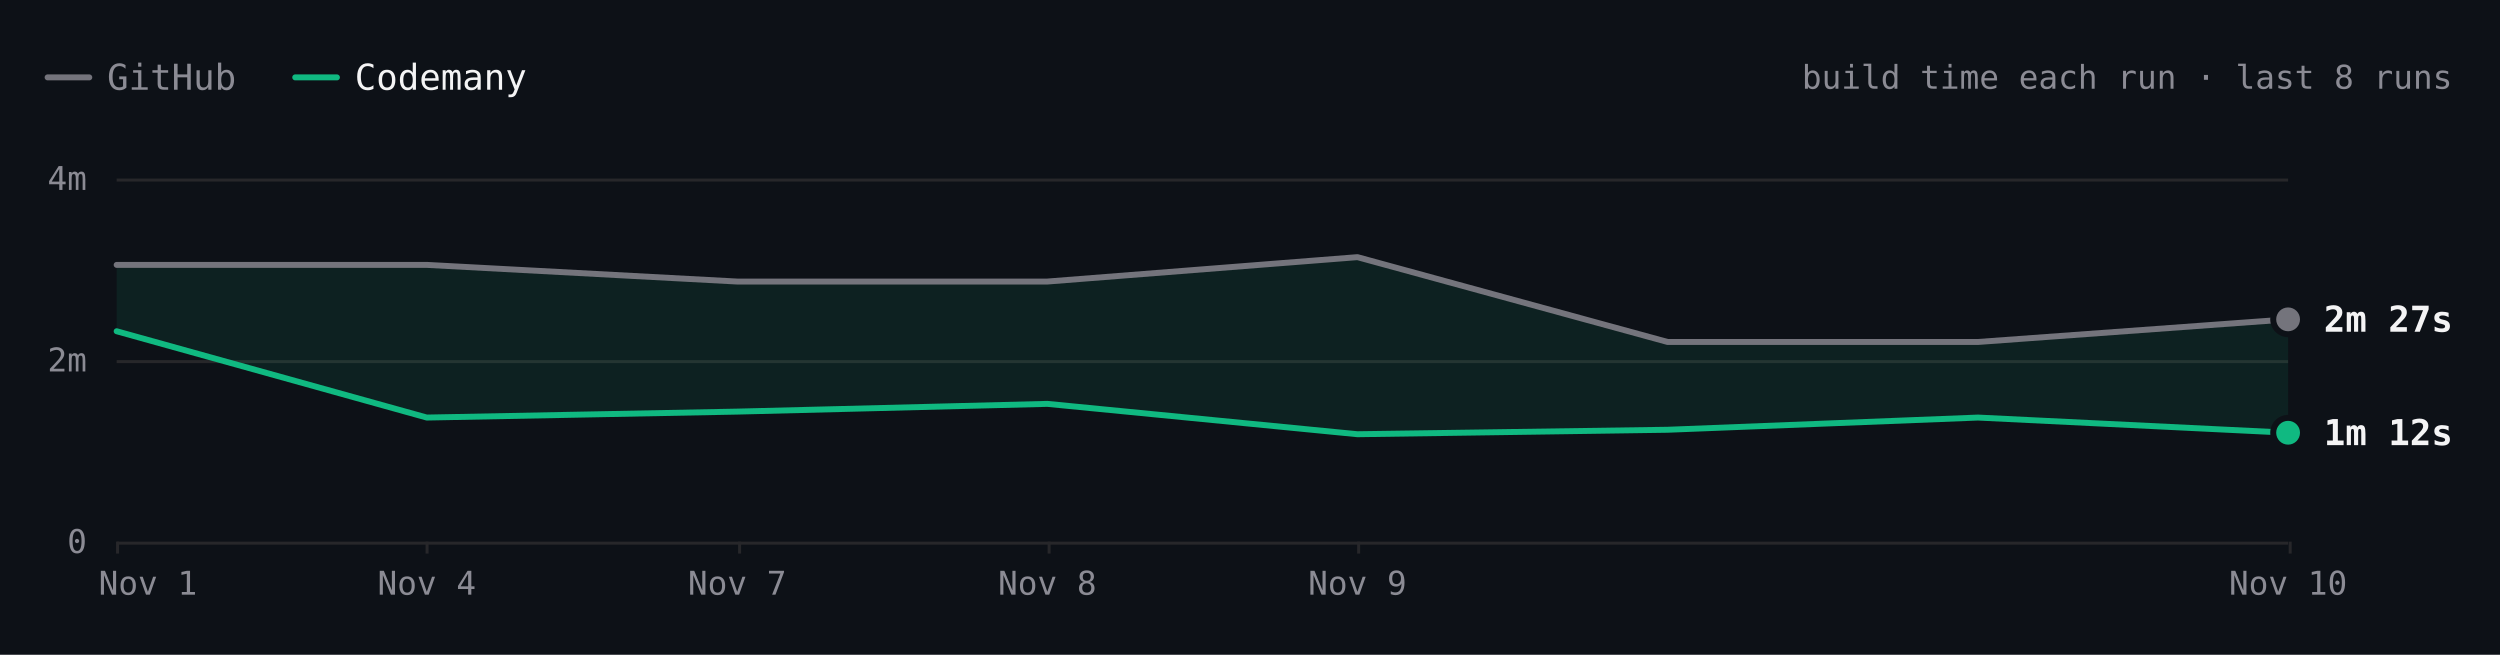
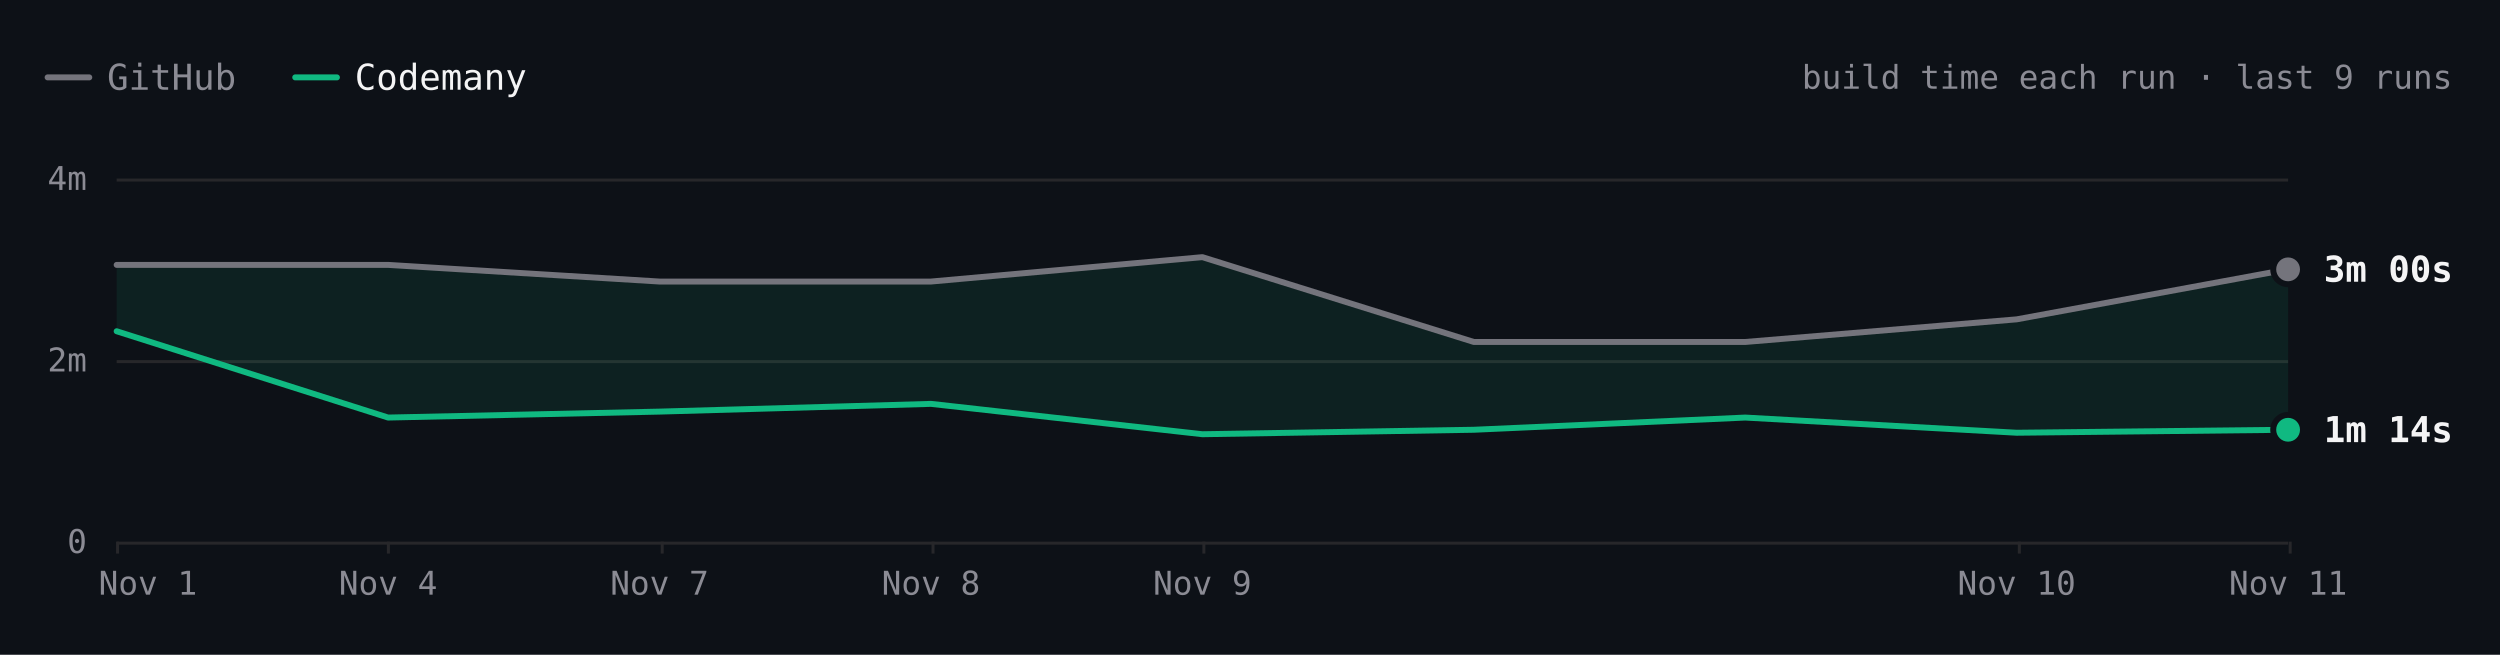
- <svg xmlns="http://www.w3.org/2000/svg" viewBox="0 0 840 220" width="840" height="220" role="img" aria-label="react.dev build time each run over the last 8 runs. Latest: GitHub 2m 27s, Codemany 1m 12s. Overall: 2.1× faster." font-family="'JetBrains Mono', ui-monospace, SFMono-Regular, Menlo, monospace" style="max-width:100%;height:auto;font-variant-numeric:tabular-nums">
+ <svg xmlns="http://www.w3.org/2000/svg" viewBox="0 0 840 220" width="840" height="220" role="img" aria-label="react.dev build time each run over the last 9 runs. Latest: GitHub 3m 00s, Codemany 1m 14s. Overall: 2.1× faster." font-family="'JetBrains Mono', ui-monospace, SFMono-Regular, Menlo, monospace" style="max-width:100%;height:auto;font-variant-numeric:tabular-nums">
  <rect width="840" height="220" fill="#0d1117" />
  <path d="M16 26h14" stroke="#74747c" stroke-width="2" stroke-linecap="round" />
  <text x="36" y="26" font-size="12" fill="#8b8b94" dominant-baseline="central">GitHub</text>
  <path d="M99.2 26h14" stroke="#10b981" stroke-width="2" stroke-linecap="round" />
  <text x="119.2" y="26" font-size="12" fill="#f4f4f5" dominant-baseline="central">Codemany</text>
-   <text x="824" y="26" font-size="11" fill="#8b8b94" text-anchor="end" dominant-baseline="central">build time each run · last 8 runs</text>
+   <text x="824" y="26" font-size="11" fill="#8b8b94" text-anchor="end" dominant-baseline="central">build time each run · last 9 runs</text>
  <path d="M39.2 182.5L768.8 182.5" stroke="#27272a" stroke-width="1" fill="none" />
  <text x="29.2" y="182" font-size="11" fill="#8b8b94" text-anchor="end" dominant-baseline="central">0</text>
  <path d="M39.2 121.5L768.8 121.5" stroke="#27272a" stroke-width="1" fill="none" />
  <text x="29.2" y="121" font-size="11" fill="#8b8b94" text-anchor="end" dominant-baseline="central">2m</text>
  <path d="M39.2 60.5L768.8 60.5" stroke="#27272a" stroke-width="1" fill="none" />
  <text x="29.2" y="60" font-size="11" fill="#8b8b94" text-anchor="end" dominant-baseline="central">4m</text>
  <path d="M769.5 182L769.5 186" stroke="#27272a" stroke-width="1" fill="none" />
-   <text x="768.8" y="196" font-size="11" fill="#8b8b94" text-anchor="middle" dominant-baseline="central">Nov 10</text>
-   <path d="M456.5 182L456.5 186" stroke="#27272a" stroke-width="1" fill="none" />
-   <text x="456.1" y="196" font-size="11" fill="#8b8b94" text-anchor="middle" dominant-baseline="central">Nov 9</text>
-   <path d="M352.5 182L352.5 186" stroke="#27272a" stroke-width="1" fill="none" />
-   <text x="351.9" y="196" font-size="11" fill="#8b8b94" text-anchor="middle" dominant-baseline="central">Nov 8</text>
-   <path d="M248.5 182L248.5 186" stroke="#27272a" stroke-width="1" fill="none" />
-   <text x="247.7" y="196" font-size="11" fill="#8b8b94" text-anchor="middle" dominant-baseline="central">Nov 7</text>
-   <path d="M143.5 182L143.5 186" stroke="#27272a" stroke-width="1" fill="none" />
-   <text x="143.4" y="196" font-size="11" fill="#8b8b94" text-anchor="middle" dominant-baseline="central">Nov 4</text>
+   <text x="768.8" y="196" font-size="11" fill="#8b8b94" text-anchor="middle" dominant-baseline="central">Nov 11</text>
+   <path d="M678.5 182L678.5 186" stroke="#27272a" stroke-width="1" fill="none" />
+   <text x="677.6" y="196" font-size="11" fill="#8b8b94" text-anchor="middle" dominant-baseline="central">Nov 10</text>
+   <path d="M404.5 182L404.5 186" stroke="#27272a" stroke-width="1" fill="none" />
+   <text x="404" y="196" font-size="11" fill="#8b8b94" text-anchor="middle" dominant-baseline="central">Nov 9</text>
+   <path d="M313.5 182L313.5 186" stroke="#27272a" stroke-width="1" fill="none" />
+   <text x="312.8" y="196" font-size="11" fill="#8b8b94" text-anchor="middle" dominant-baseline="central">Nov 8</text>
+   <path d="M222.5 182L222.5 186" stroke="#27272a" stroke-width="1" fill="none" />
+   <text x="221.6" y="196" font-size="11" fill="#8b8b94" text-anchor="middle" dominant-baseline="central">Nov 7</text>
+   <path d="M130.5 182L130.5 186" stroke="#27272a" stroke-width="1" fill="none" />
+   <text x="130.4" y="196" font-size="11" fill="#8b8b94" text-anchor="middle" dominant-baseline="central">Nov 4</text>
  <path d="M39.5 182L39.5 186" stroke="#27272a" stroke-width="1" fill="none" />
  <text x="49.7" y="196" font-size="11" fill="#8b8b94" text-anchor="middle" dominant-baseline="central">Nov 1</text>
-   <path d="M39.2 89L143.4 89L247.7 94.6L351.9 94.6L456.1 86.4L560.3 114.9L664.6 114.9L768.8 107.3L768.8 145.4L664.6 140.3L560.3 144.4L456.1 145.9L351.9 135.7L247.7 138.3L143.4 140.3L39.2 111.3Z" fill="rgba(16,185,129,0.10)" />
-   <path d="M39.2 89L143.4 89L247.7 94.6L351.9 94.6L456.1 86.4L560.3 114.9L664.6 114.9L768.8 107.3" fill="none" stroke="#74747c" stroke-width="2" stroke-linecap="round" stroke-linejoin="round" />
-   <path d="M39.2 111.3L143.4 140.3L247.7 138.3L351.9 135.7L456.1 145.9L560.3 144.4L664.6 140.3L768.8 145.4" fill="none" stroke="#10b981" stroke-width="2" stroke-linecap="round" stroke-linejoin="round" />
-   <circle cx="768.8" cy="107.3" r="6" fill="#0d1117" />
-   <circle cx="768.8" cy="107.3" r="4" fill="#74747c" />
-   <text x="780.8" y="107.3" font-size="12" fill="#f4f4f5" font-weight="600" dominant-baseline="central">2m 27s</text>
-   <circle cx="768.8" cy="145.4" r="6" fill="#0d1117" />
-   <circle cx="768.8" cy="145.4" r="4" fill="#10b981" />
-   <text x="780.8" y="145.4" font-size="12" fill="#f4f4f5" font-weight="600" dominant-baseline="central">1m 12s</text>
+   <path d="M39.2 89L130.4 89L221.6 94.6L312.8 94.6L404 86.4L495.2 114.9L586.4 114.9L677.6 107.3L768.8 90.5L768.8 144.4L677.6 145.4L586.4 140.3L495.2 144.4L404 145.9L312.8 135.7L221.6 138.3L130.4 140.3L39.2 111.3Z" fill="rgba(16,185,129,0.10)" />
+   <path d="M39.2 89L130.4 89L221.6 94.6L312.8 94.6L404 86.4L495.2 114.9L586.4 114.9L677.6 107.3L768.8 90.5" fill="none" stroke="#74747c" stroke-width="2" stroke-linecap="round" stroke-linejoin="round" />
+   <path d="M39.2 111.3L130.4 140.3L221.6 138.3L312.8 135.7L404 145.9L495.2 144.4L586.4 140.3L677.6 145.4L768.8 144.4" fill="none" stroke="#10b981" stroke-width="2" stroke-linecap="round" stroke-linejoin="round" />
+   <circle cx="768.8" cy="90.5" r="6" fill="#0d1117" />
+   <circle cx="768.8" cy="90.5" r="4" fill="#74747c" />
+   <text x="780.8" y="90.5" font-size="12" fill="#f4f4f5" font-weight="600" dominant-baseline="central">3m 00s</text>
+   <circle cx="768.8" cy="144.4" r="6" fill="#0d1117" />
+   <circle cx="768.8" cy="144.4" r="4" fill="#10b981" />
+   <text x="780.8" y="144.4" font-size="12" fill="#f4f4f5" font-weight="600" dominant-baseline="central">1m 14s</text>
  <circle class="bench-mark" cx="39.2" cy="89" r="12" fill="#0d1117" fill-opacity="0" data-tip="react.dev · GitHub · 3m 03s · Nov 1, 14:15 UTC" data-href="https://github.com/codemanyhq/bench-private/actions/runs/41357757246/job/125001439194" style="cursor:pointer" />
  <circle class="bench-mark" cx="39.2" cy="111.3" r="12" fill="#0d1117" fill-opacity="0" data-tip="react.dev · Codemany · 2m 19s · Nov 1, 14:15 UTC" data-href="https://github.com/codemanyhq/bench/actions/runs/41189686531/job/124809425512" style="cursor:pointer" />
-   <circle class="bench-mark" cx="143.4" cy="89" r="12" fill="#0d1117" fill-opacity="0" data-tip="react.dev · GitHub · 3m 03s · Nov 4, 11:01 UTC" data-href="https://github.com/codemanyhq/bench-private/actions/runs/41834014108/job/126588227367" style="cursor:pointer" />
-   <circle class="bench-mark" cx="143.4" cy="140.3" r="12" fill="#0d1117" fill-opacity="0" data-tip="react.dev · Codemany · 1m 22s · Nov 4, 11:01 UTC" data-href="https://github.com/codemanyhq/bench/actions/runs/41817717722/job/126532688634" style="cursor:pointer" />
-   <circle class="bench-mark" cx="247.7" cy="94.6" r="12" fill="#0d1117" fill-opacity="0" data-tip="react.dev · GitHub · 2m 52s · Nov 7, 05:27 UTC" data-href="https://github.com/codemanyhq/bench-private/actions/runs/42342779574/job/128313955207" style="cursor:pointer" />
-   <circle class="bench-mark" cx="247.7" cy="138.3" r="12" fill="#0d1117" fill-opacity="0" data-tip="react.dev · Codemany · 1m 26s · Nov 7, 05:27 UTC" data-href="https://github.com/codemanyhq/bench/actions/runs/42363100897/job/128383590202" style="cursor:pointer" />
-   <circle class="bench-mark" cx="351.9" cy="94.6" r="12" fill="#0d1117" fill-opacity="0" data-tip="react.dev · GitHub · 2m 52s · Nov 8, 10:28 UTC" data-href="https://github.com/codemanyhq/bench-private/actions/runs/42477866952/job/128905511512" style="cursor:pointer" />
-   <circle class="bench-mark" cx="351.9" cy="135.7" r="12" fill="#0d1117" fill-opacity="0" data-tip="react.dev · Codemany · 1m 31s · Nov 8, 10:28 UTC" data-href="https://github.com/codemanyhq/bench/actions/runs/42471415877/job/128905482495" style="cursor:pointer" />
-   <circle class="bench-mark" cx="456.1" cy="86.4" r="12" fill="#0d1117" fill-opacity="0" data-tip="react.dev · GitHub · 3m 08s · Nov 9, 11:39 UTC" data-href="https://github.com/codemanyhq/bench-private/actions/runs/42629210782/job/129200880827" style="cursor:pointer" />
-   <circle class="bench-mark" cx="456.1" cy="145.9" r="12" fill="#0d1117" fill-opacity="0" data-tip="react.dev · Codemany · 1m 11s · Nov 9, 11:39 UTC" data-href="https://github.com/codemanyhq/bench/actions/runs/42610365978/job/129324781643" style="cursor:pointer" />
-   <circle class="bench-mark" cx="560.3" cy="114.9" r="12" fill="#0d1117" fill-opacity="0" data-tip="react.dev · GitHub · 2m 12s · Nov 9, 17:42 UTC" data-href="https://github.com/codemanyhq/bench-private/actions/runs/42666683657/job/129332199957" style="cursor:pointer" />
-   <circle class="bench-mark" cx="560.3" cy="144.4" r="12" fill="#0d1117" fill-opacity="0" data-tip="react.dev · Codemany · 1m 14s · Nov 9, 17:42 UTC" data-href="https://github.com/codemanyhq/bench/actions/runs/42674474739/job/129403445104" style="cursor:pointer" />
-   <circle class="bench-mark" cx="664.6" cy="114.9" r="12" fill="#0d1117" fill-opacity="0" data-tip="react.dev · GitHub · 2m 12s · Nov 9, 18:46 UTC" data-href="https://github.com/codemanyhq/bench-private/actions/runs/42677014514/job/129361080892" style="cursor:pointer" />
-   <circle class="bench-mark" cx="664.6" cy="140.3" r="12" fill="#0d1117" fill-opacity="0" data-tip="react.dev · Codemany · 1m 22s · Nov 9, 18:46 UTC" data-href="https://github.com/codemanyhq/bench/actions/runs/42681122621/job/129405928728" style="cursor:pointer" />
-   <circle class="bench-mark" cx="768.8" cy="107.3" r="12" fill="#0d1117" fill-opacity="0" data-tip="react.dev · GitHub · 2m 27s · Nov 10, 11:18 UTC" data-href="https://github.com/codemanyhq/bench-private/actions/runs/42824521252/job/129858446883" style="cursor:pointer" />
-   <circle class="bench-mark" cx="768.8" cy="145.4" r="12" fill="#0d1117" fill-opacity="0" data-tip="react.dev · Codemany · 1m 12s · Nov 10, 11:18 UTC" data-href="https://github.com/codemanyhq/bench/actions/runs/42805942110/job/129815996860" style="cursor:pointer" />
+   <circle class="bench-mark" cx="130.4" cy="89" r="12" fill="#0d1117" fill-opacity="0" data-tip="react.dev · GitHub · 3m 03s · Nov 4, 11:01 UTC" data-href="https://github.com/codemanyhq/bench-private/actions/runs/41834014108/job/126588227367" style="cursor:pointer" />
+   <circle class="bench-mark" cx="130.4" cy="140.3" r="12" fill="#0d1117" fill-opacity="0" data-tip="react.dev · Codemany · 1m 22s · Nov 4, 11:01 UTC" data-href="https://github.com/codemanyhq/bench/actions/runs/41817717722/job/126532688634" style="cursor:pointer" />
+   <circle class="bench-mark" cx="221.6" cy="94.6" r="12" fill="#0d1117" fill-opacity="0" data-tip="react.dev · GitHub · 2m 52s · Nov 7, 05:27 UTC" data-href="https://github.com/codemanyhq/bench-private/actions/runs/42342779574/job/128313955207" style="cursor:pointer" />
+   <circle class="bench-mark" cx="221.6" cy="138.3" r="12" fill="#0d1117" fill-opacity="0" data-tip="react.dev · Codemany · 1m 26s · Nov 7, 05:27 UTC" data-href="https://github.com/codemanyhq/bench/actions/runs/42363100897/job/128383590202" style="cursor:pointer" />
+   <circle class="bench-mark" cx="312.8" cy="94.6" r="12" fill="#0d1117" fill-opacity="0" data-tip="react.dev · GitHub · 2m 52s · Nov 8, 10:28 UTC" data-href="https://github.com/codemanyhq/bench-private/actions/runs/42477866952/job/128905511512" style="cursor:pointer" />
+   <circle class="bench-mark" cx="312.8" cy="135.7" r="12" fill="#0d1117" fill-opacity="0" data-tip="react.dev · Codemany · 1m 31s · Nov 8, 10:28 UTC" data-href="https://github.com/codemanyhq/bench/actions/runs/42471415877/job/128905482495" style="cursor:pointer" />
+   <circle class="bench-mark" cx="404" cy="86.4" r="12" fill="#0d1117" fill-opacity="0" data-tip="react.dev · GitHub · 3m 08s · Nov 9, 11:39 UTC" data-href="https://github.com/codemanyhq/bench-private/actions/runs/42629210782/job/129200880827" style="cursor:pointer" />
+   <circle class="bench-mark" cx="404" cy="145.9" r="12" fill="#0d1117" fill-opacity="0" data-tip="react.dev · Codemany · 1m 11s · Nov 9, 11:39 UTC" data-href="https://github.com/codemanyhq/bench/actions/runs/42610365978/job/129324781643" style="cursor:pointer" />
+   <circle class="bench-mark" cx="495.2" cy="114.9" r="12" fill="#0d1117" fill-opacity="0" data-tip="react.dev · GitHub · 2m 12s · Nov 9, 17:42 UTC" data-href="https://github.com/codemanyhq/bench-private/actions/runs/42666683657/job/129332199957" style="cursor:pointer" />
+   <circle class="bench-mark" cx="495.2" cy="144.4" r="12" fill="#0d1117" fill-opacity="0" data-tip="react.dev · Codemany · 1m 14s · Nov 9, 17:42 UTC" data-href="https://github.com/codemanyhq/bench/actions/runs/42674474739/job/129403445104" style="cursor:pointer" />
+   <circle class="bench-mark" cx="586.4" cy="114.9" r="12" fill="#0d1117" fill-opacity="0" data-tip="react.dev · GitHub · 2m 12s · Nov 9, 18:46 UTC" data-href="https://github.com/codemanyhq/bench-private/actions/runs/42677014514/job/129361080892" style="cursor:pointer" />
+   <circle class="bench-mark" cx="586.4" cy="140.3" r="12" fill="#0d1117" fill-opacity="0" data-tip="react.dev · Codemany · 1m 22s · Nov 9, 18:46 UTC" data-href="https://github.com/codemanyhq/bench/actions/runs/42681122621/job/129405928728" style="cursor:pointer" />
+   <circle class="bench-mark" cx="677.6" cy="107.3" r="12" fill="#0d1117" fill-opacity="0" data-tip="react.dev · GitHub · 2m 27s · Nov 10, 11:18 UTC" data-href="https://github.com/codemanyhq/bench-private/actions/runs/42824521252/job/129858446883" style="cursor:pointer" />
+   <circle class="bench-mark" cx="677.6" cy="145.4" r="12" fill="#0d1117" fill-opacity="0" data-tip="react.dev · Codemany · 1m 12s · Nov 10, 11:18 UTC" data-href="https://github.com/codemanyhq/bench/actions/runs/42805942110/job/129815996860" style="cursor:pointer" />
+   <circle class="bench-mark" cx="768.8" cy="90.5" r="12" fill="#0d1117" fill-opacity="0" data-tip="react.dev · GitHub · 3m 00s · Nov 11, 11:03 UTC" data-href="https://github.com/codemanyhq/bench-private/actions/runs/43022642066/job/130529430292" style="cursor:pointer" />
+   <circle class="bench-mark" cx="768.8" cy="144.4" r="12" fill="#0d1117" fill-opacity="0" data-tip="react.dev · Codemany · 1m 14s · Nov 11, 11:03 UTC" data-href="https://github.com/codemanyhq/bench/actions/runs/43008288526/job/130481244920" style="cursor:pointer" />
</svg>
